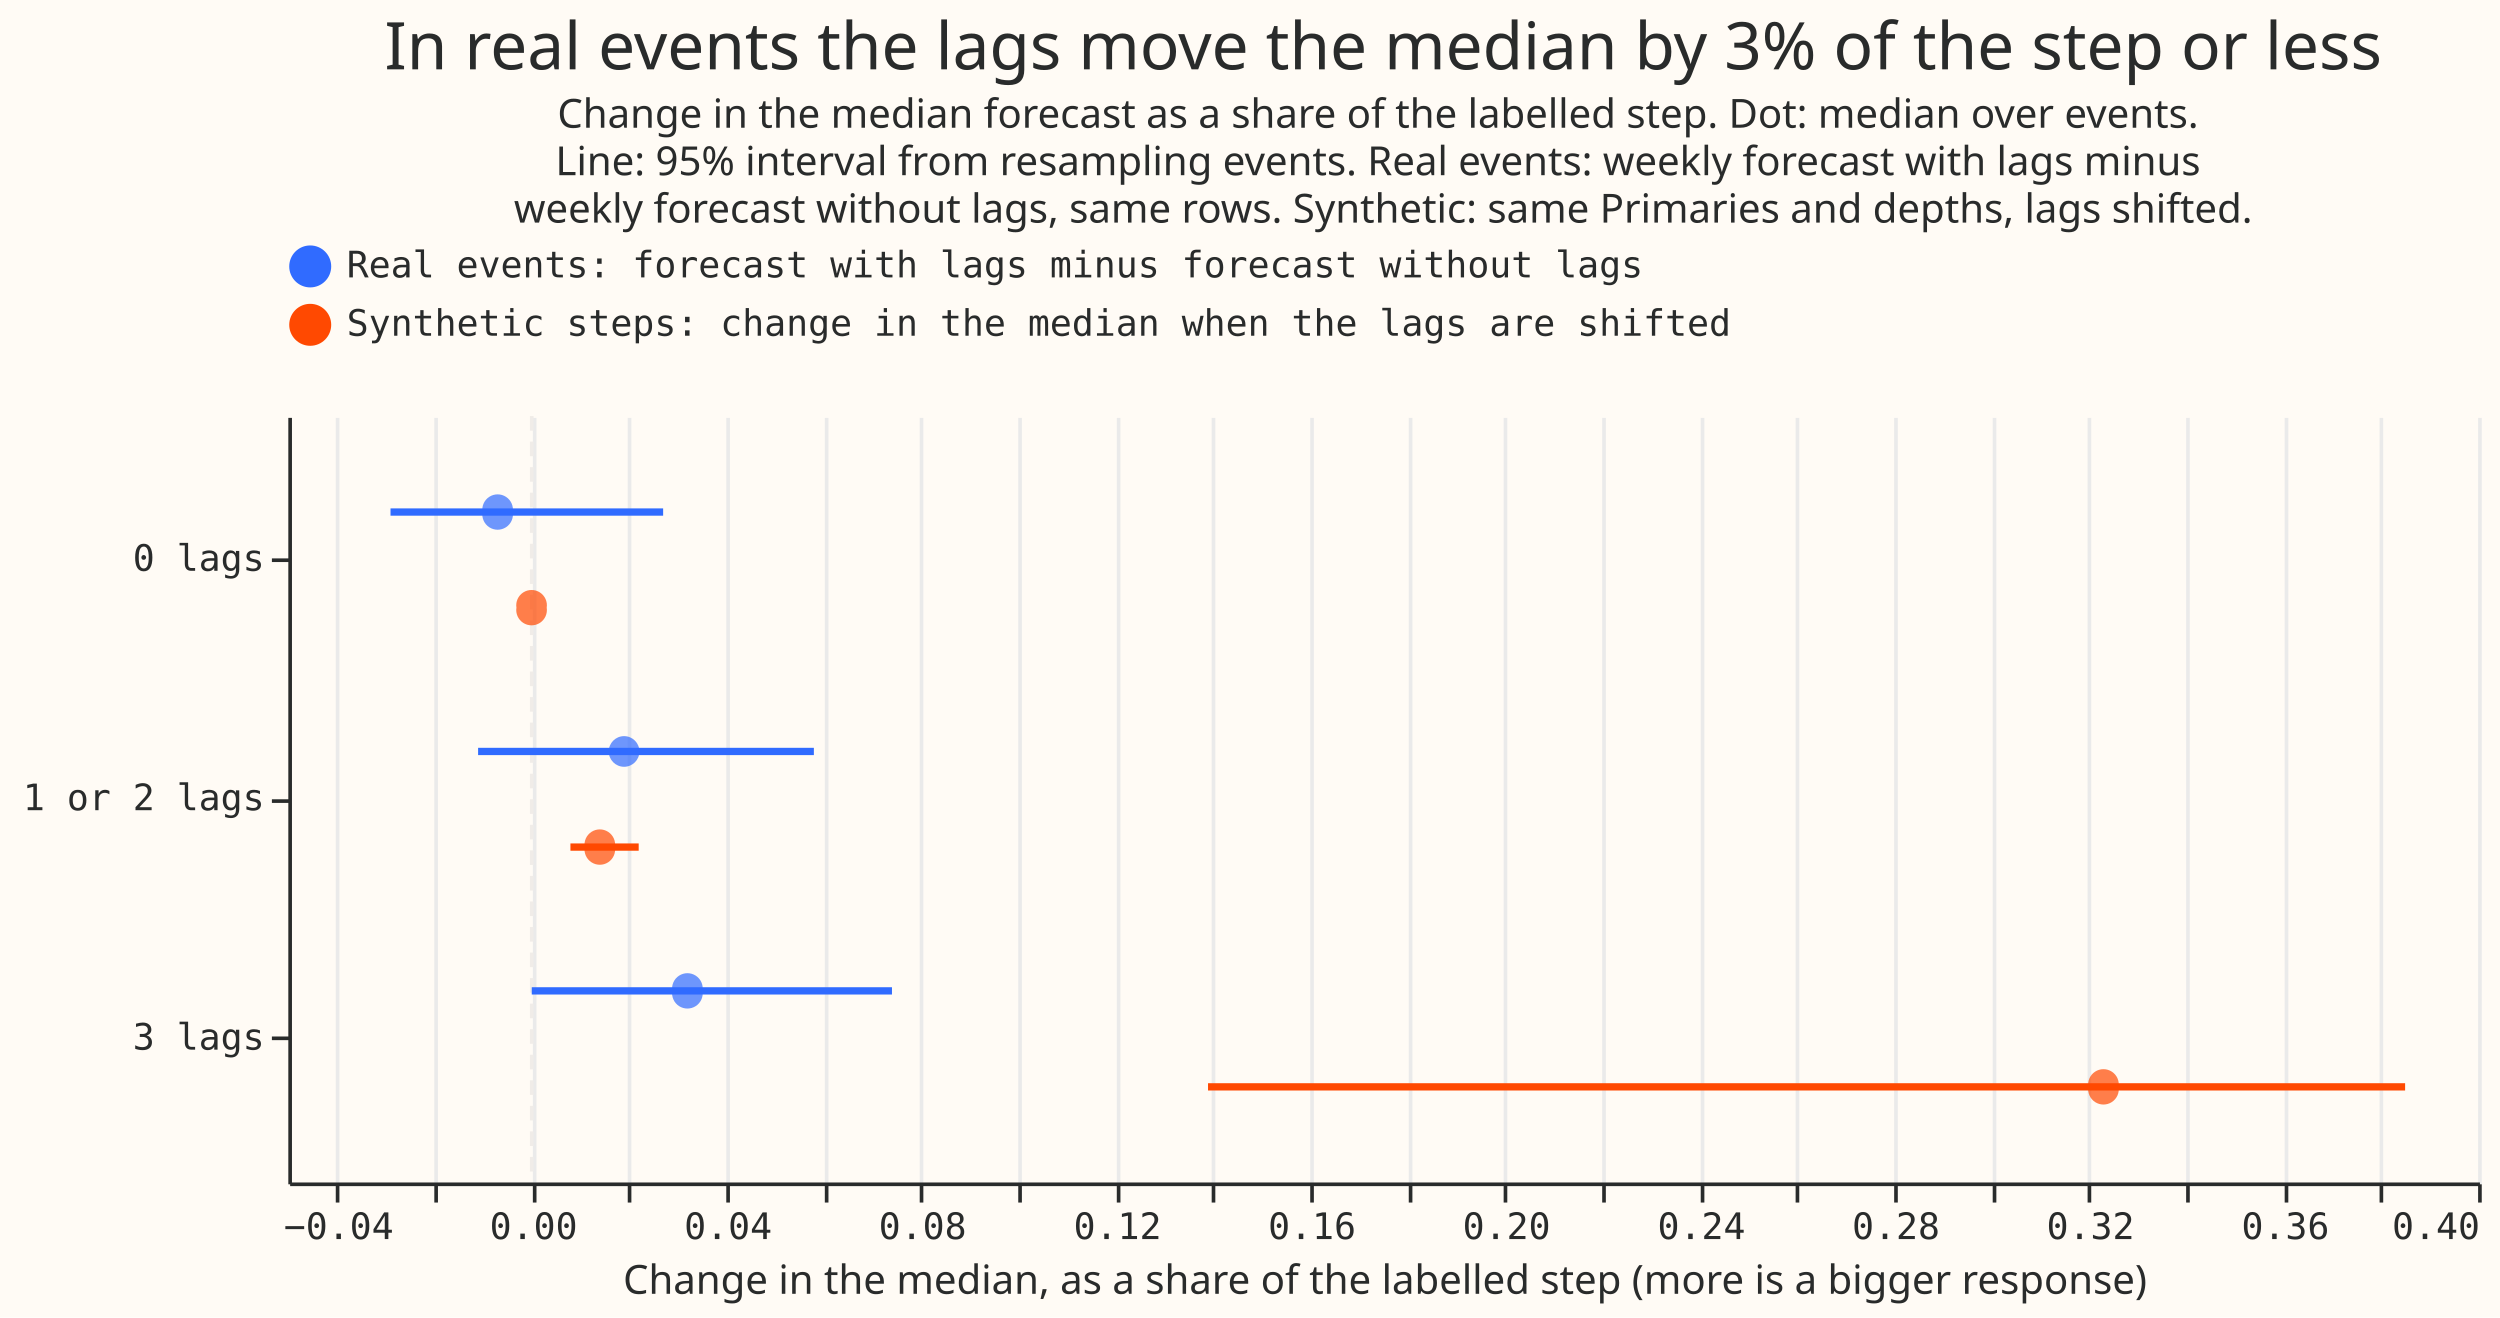
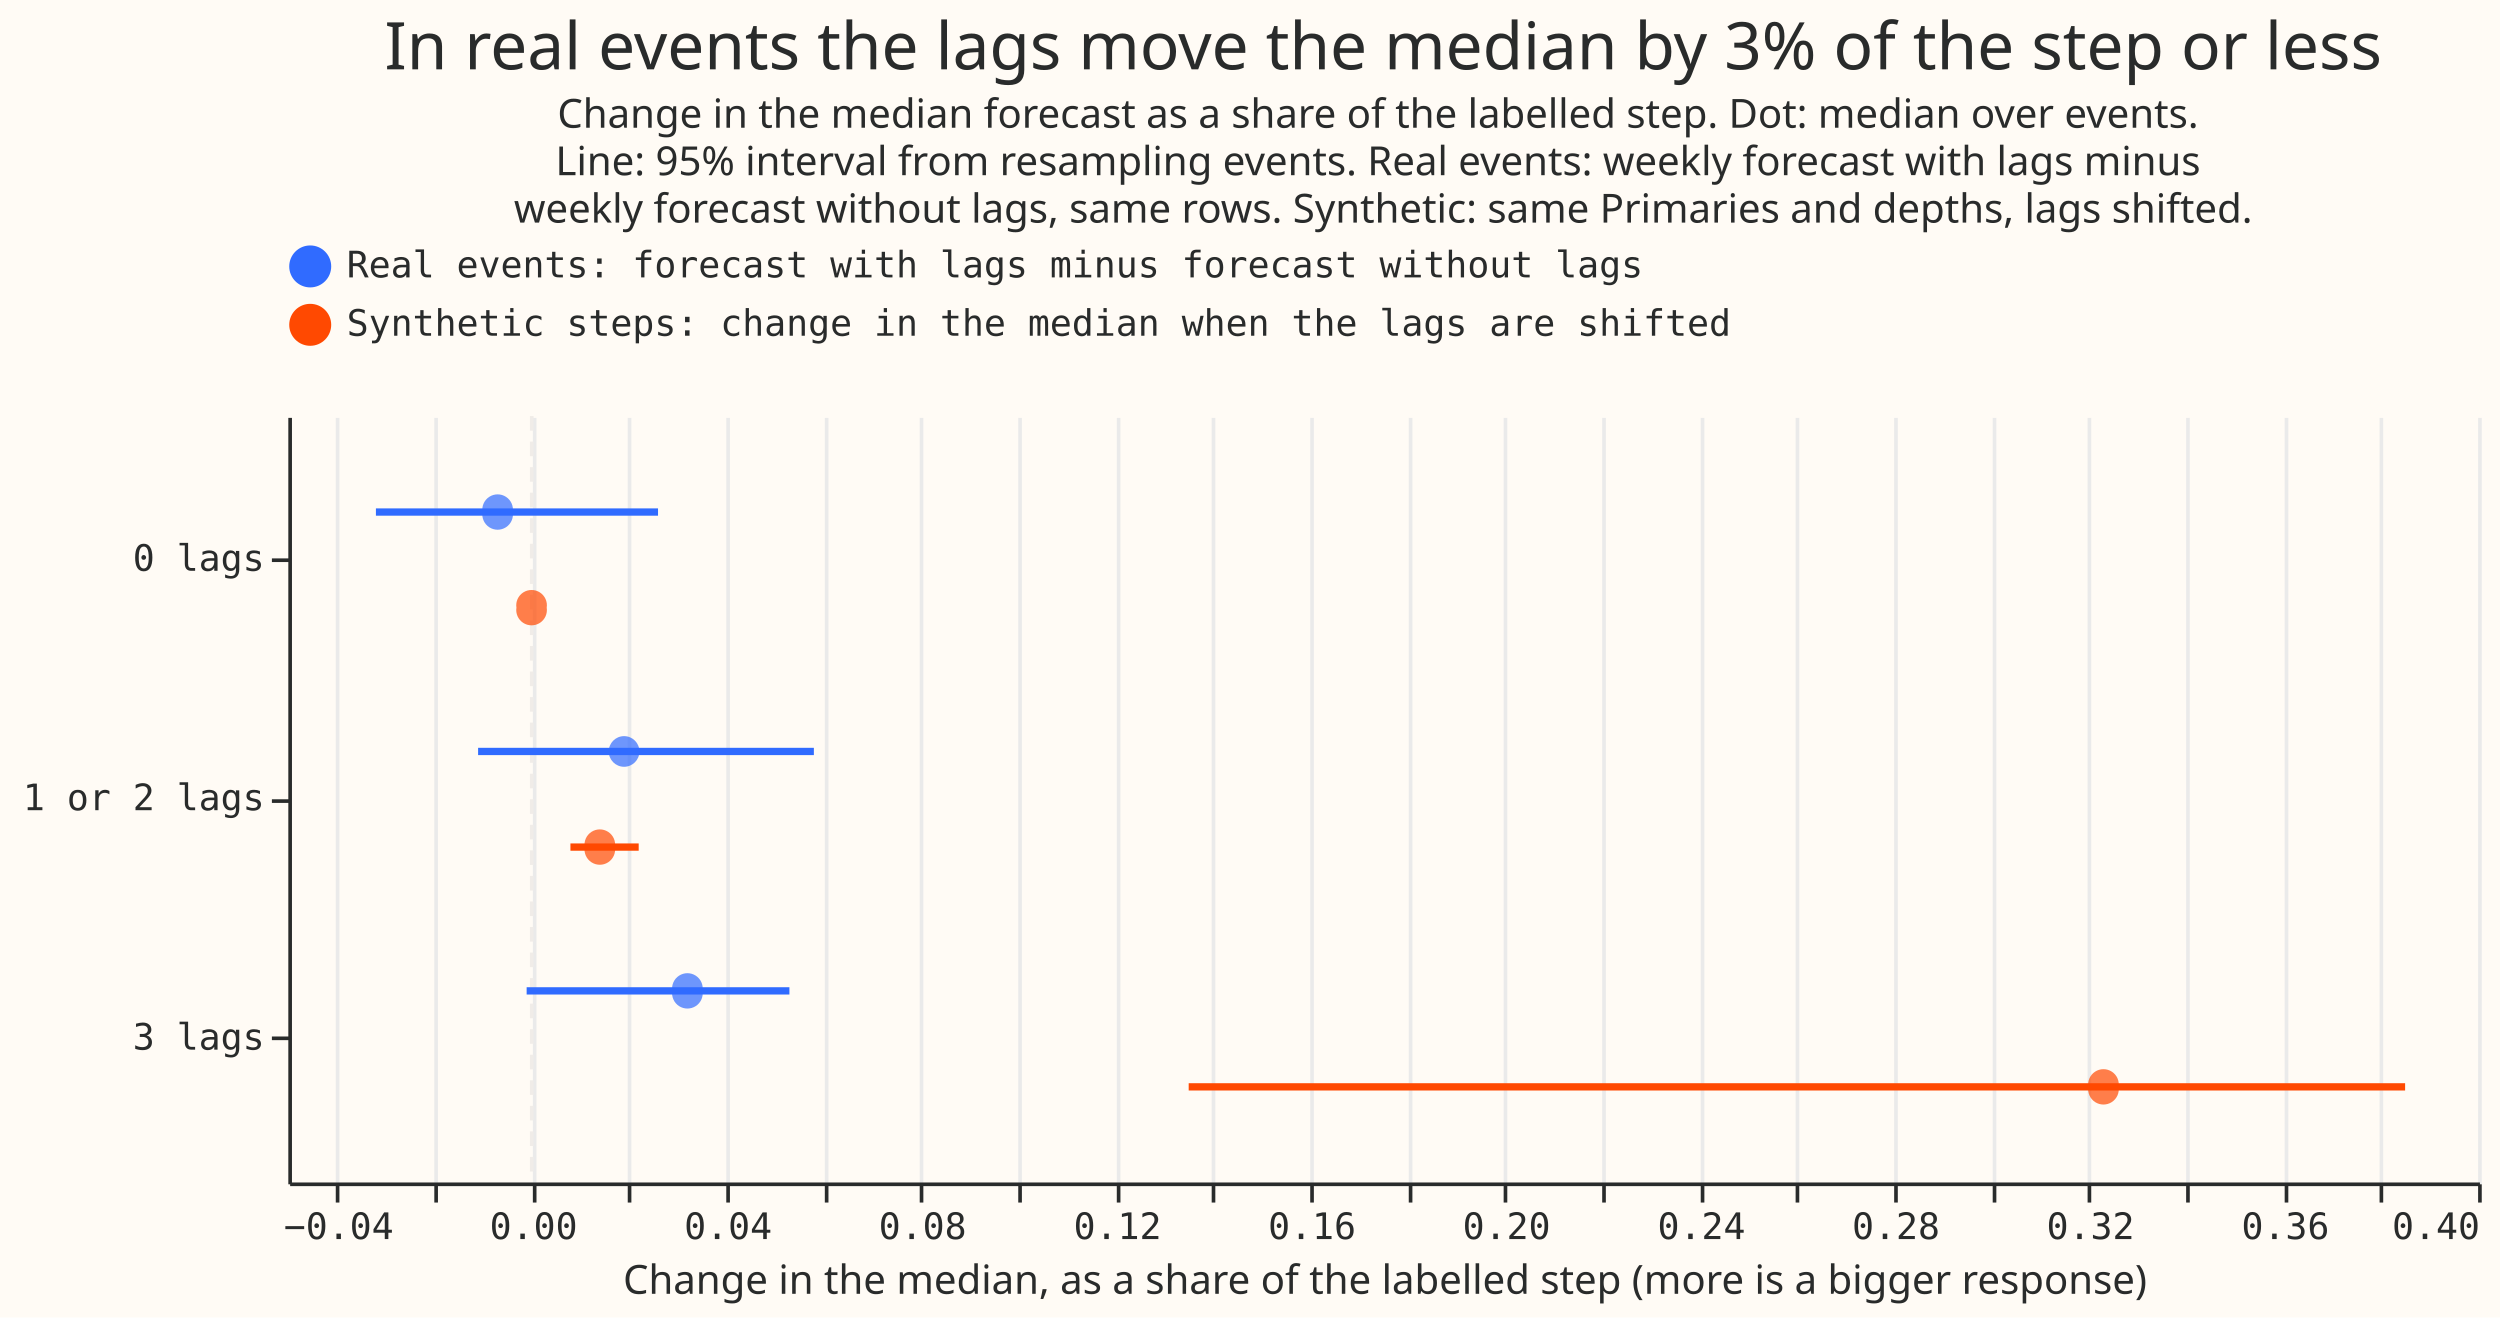
<svg xmlns="http://www.w3.org/2000/svg" width="685" height="361" class="marks" viewBox="0 0 685 361">
  <path fill="#fffbf5" d="M0 0h685v361H0z" />
  <g fill="none" stroke-miterlimit="10" aria-roledescription="group mark container" class="mark-group role-frame root">
    <path fill="#fffbf5" d="M79.5 114.5h600v210h-600Z" aria-hidden="true" class="background" />
    <g aria-hidden="true" class="mark-group role-axis">
      <path stroke="#eaeaea" d="M92.5 324.5v-210m27 210v-210m27 210v-210m26 210v-210m27 210v-210m27 210v-210m26 210v-210m27 210v-210m27 210v-210m26 210v-210m27 210v-210m27 210v-210m26 210v-210m27 210v-210m27 210v-210m26 210v-210m27 210v-210m27 210v-210m26 210v-210m27 210v-210m27 210v-210m26 210v-210m27 210v-210" class="mark-rule role-axis-grid" pointer-events="none" />
    </g>
    <g aria-label="X-axis titled 'Change in the median, as a share of the labelled step (more is a bigger response)' for a linear scale with values from −0.1 to 0.4" aria-roledescription="axis" class="mark-group role-axis" pointer-events="none">
      <path stroke="#292b2b" d="M92.5 324.5v5m27-5v5m27-5v5m26-5v5m27-5v5m27-5v5m26-5v5m27-5v5m27-5v5m26-5v5m27-5v5m27-5v5m26-5v5m27-5v5m27-5v5m26-5v5m27-5v5m27-5v5m26-5v5m27-5v5m27-5v5m26-5v5m27-5v5" class="mark-rule role-axis-tick" />
      <g fill="#292b2b" class="mark-text role-axis-label" font-family="Matter Semi Mono, Roboto Mono, monospace" font-size="10">
        <text text-anchor="middle" transform="translate(92.8 339.5)">−0.04</text>
        <text text-anchor="middle" transform="translate(146.2 339.5)">0.00</text>
        <text text-anchor="middle" transform="translate(199.5 339.5)">0.04</text>
        <text text-anchor="middle" transform="translate(252.8 339.5)">0.08</text>
        <text text-anchor="middle" transform="translate(306.2 339.5)">0.12</text>
        <text text-anchor="middle" transform="translate(359.5 339.5)">0.16</text>
        <text text-anchor="middle" transform="translate(412.8 339.5)">0.20</text>
        <text text-anchor="middle" transform="translate(466.2 339.5)">0.24</text>
        <text text-anchor="middle" transform="translate(519.5 339.5)">0.28</text>
        <text text-anchor="middle" transform="translate(572.8 339.5)">0.32</text>
        <text text-anchor="middle" transform="translate(626.2 339.5)">0.36</text>
        <text text-anchor="end" transform="translate(679.5 339.5)">0.40</text>
      </g>
      <path stroke="#292b2b" d="M79.5 324.5h600" class="mark-rule role-axis-domain" />
      <text fill="#292b2b" class="mark-text role-axis-title" font-family="Matter XH, DM Sans, sans-serif" font-size="11" text-anchor="middle" transform="translate(379.5 354.5)">Change in the median, as a share of the labelled step (more is a bigger response)</text>
    </g>
    <g aria-label="Y-axis for a discrete scale with 3 values: 0 lags, 1 or 2 lags, 3 lags" aria-roledescription="axis" class="mark-group role-axis" pointer-events="none">
      <path stroke="#292b2b" d="M79.5 153.5h-5m5 66h-5m5 65h-5" class="mark-rule role-axis-tick" />
      <g fill="#292b2b" class="mark-text role-axis-label" font-family="Matter Semi Mono, Roboto Mono, monospace" font-size="10" text-anchor="end">
        <text transform="translate(72.5 156.4)">0 lags</text>
        <text transform="translate(72.5 222)">1 or 2 lags</text>
        <text transform="translate(72.5 287.6)">3 lags</text>
      </g>
      <path stroke="#292b2b" d="M79.5 114.5v210" class="mark-rule role-axis-domain" />
    </g>
    <g aria-roledescription="rule mark container" class="mark-rule role-mark layer_0_marks">
      <path stroke="#f0ece8" stroke-dasharray="4,3" d="M145.7 114v210" aria-label="x: 0" aria-roledescription="rule mark" />
    </g>
    <g stroke-width="2" aria-hidden="true" class="mark-rule role-mark layer_1_marks">
-       <path stroke="#306bff" d="M107 140.3h74.7M131 205.9h92m-77.3 65.6h98.7" />
-       <path stroke="#ff4901" d="M156.3 232.1H175m156 65.7h328" />
+       <path stroke="#306bff" d="M103 140.3h77.3M131 205.9h92m-78.7 65.6h72" />
+       <path stroke="#ff4901" d="M156.3 232.1H175m150.7 65.7H659" />
    </g>
    <g aria-hidden="true" class="mark-symbol role-mark layer_2_marks">
      <path fill="#306bff" d="M140.5 140.3a4.2 4.2 0 1 1-8.3 0 4.2 4.2 0 1 1 8.3 0m34.7 65.6a4.2 4.2 0 1 1-8.4 0 4.2 4.2 0 1 1 8.4 0m17.3 65.6a4.2 4.2 0 1 1-8.3 0 4.2 4.2 0 1 1 8.3 0" opacity=".7" />
      <path fill="#ff4901" d="M149.8 166.5a4.2 4.2 0 1 1-8.3 0 4.2 4.2 0 1 1 8.3 0m18.7 65.6a4.2 4.2 0 1 1-8.3 0 4.2 4.2 0 1 1 8.3 0m412 65.7a4.2 4.2 0 1 1-8.3 0 4.2 4.2 0 1 1 8.3 0" opacity=".7" />
    </g>
    <g aria-label="Symbol legend for fill color and stroke color with 2 values: Real events: forecast with lags minus forecast without lags, Synthetic steps: change in the median when the lags are shifted" aria-roledescription="legend" class="mark-group role-legend">
      <path d="M79 67h395v29H79Z" aria-hidden="true" class="background" pointer-events="none" />
      <g class="mark-group role-legend-entry">
        <g aria-roledescription="group mark container" class="mark-group role-scope" pointer-events="none">
          <path d="M79 67h394v12.5H79Z" aria-hidden="true" class="background" />
          <path fill="#306bff" stroke="#306bff" stroke-width="1.5" d="M90 73a5 5 0 1 1-10 0 5 5 0 1 1 10 0" class="mark-symbol role-legend-symbol" />
          <text fill="#292b2b" class="mark-text role-legend-label" font-family="Matter Semi Mono, Roboto Mono, monospace" font-size="10" transform="translate(95 76)">Real events: forecast with lags minus forecast without lags</text>
          <path d="M79 83h394v12.5H79Z" aria-hidden="true" class="background" />
          <path fill="#ff4901" stroke="#ff4901" stroke-width="1.5" d="M90 89a5 5 0 1 1-10 0 5 5 0 1 1 10 0" class="mark-symbol role-legend-symbol" />
          <text fill="#292b2b" class="mark-text role-legend-label" font-family="Matter Semi Mono, Roboto Mono, monospace" font-size="10" transform="translate(95 92)">Synthetic steps: change in the median when the lags are shifted</text>
        </g>
      </g>
    </g>
    <g fill="#292b2b" class="mark-group role-title" font-family="Matter XH, DM Sans, sans-serif" pointer-events="none" text-anchor="middle">
      <text aria-label="Title text 'In real events the lags move the median by 3% of the step or less'" aria-roledescription="title" class="mark-text role-title-text" font-size="18" transform="translate(379 19)">In real events the lags move the median by 3% of the step or less</text>
      <text aria-label="Subtitle text 'Change in the median forecast as a share of the labelled step. Dot: median over events. Line: 95% interval from resampling events. Real events: weekly forecast with lags minus weekly forecast without lags, same rows. Synthetic: same Primaries and depths, lags shifted.'" aria-roledescription="subtitle" class="mark-text role-title-subtitle" font-size="11" transform="translate(379 35)">
        <tspan>Change in the median forecast as a share of the labelled step. Dot: median over events.</tspan>
        <tspan x="0" dy="13">Line: 95% interval from resampling events. Real events: weekly forecast with lags minus</tspan>
        <tspan x="0" dy="13">weekly forecast without lags, same rows. Synthetic: same Primaries and depths, lags shifted.</tspan>
      </text>
    </g>
  </g>
</svg>
